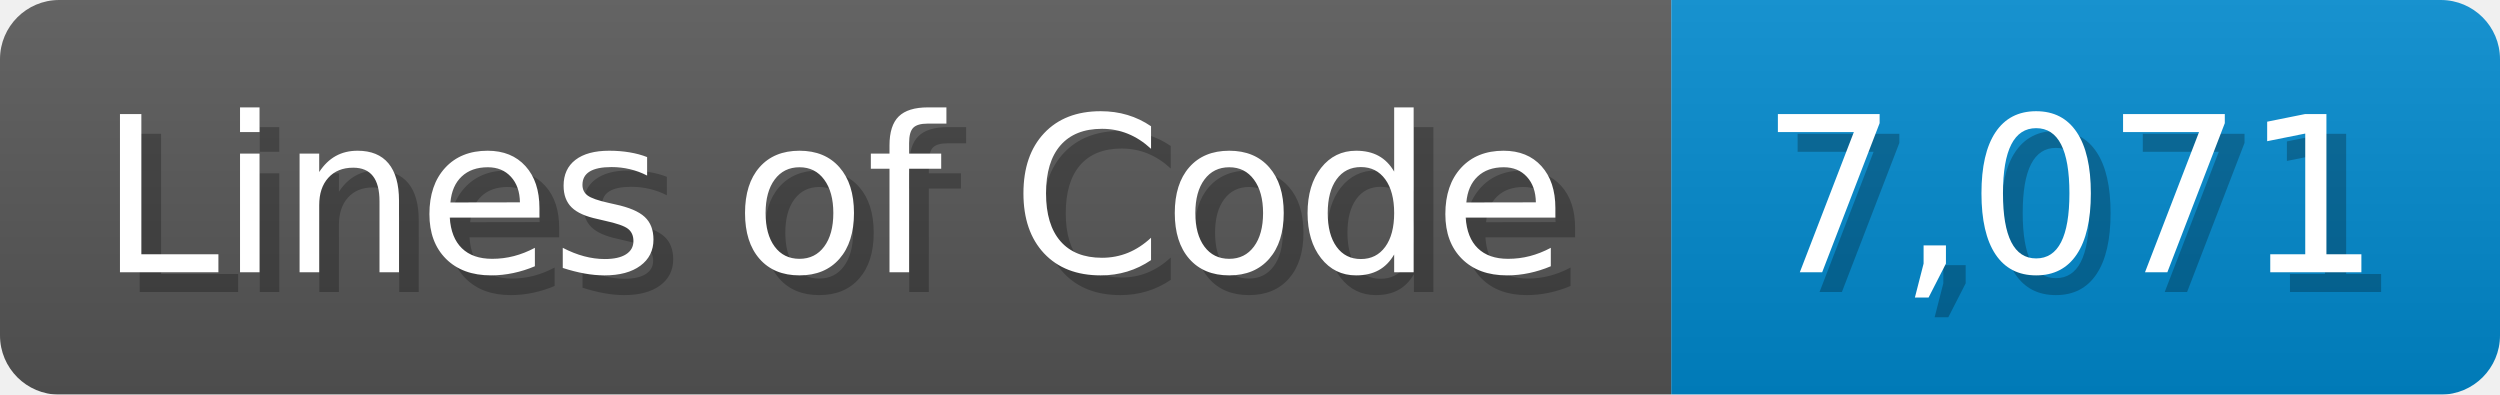
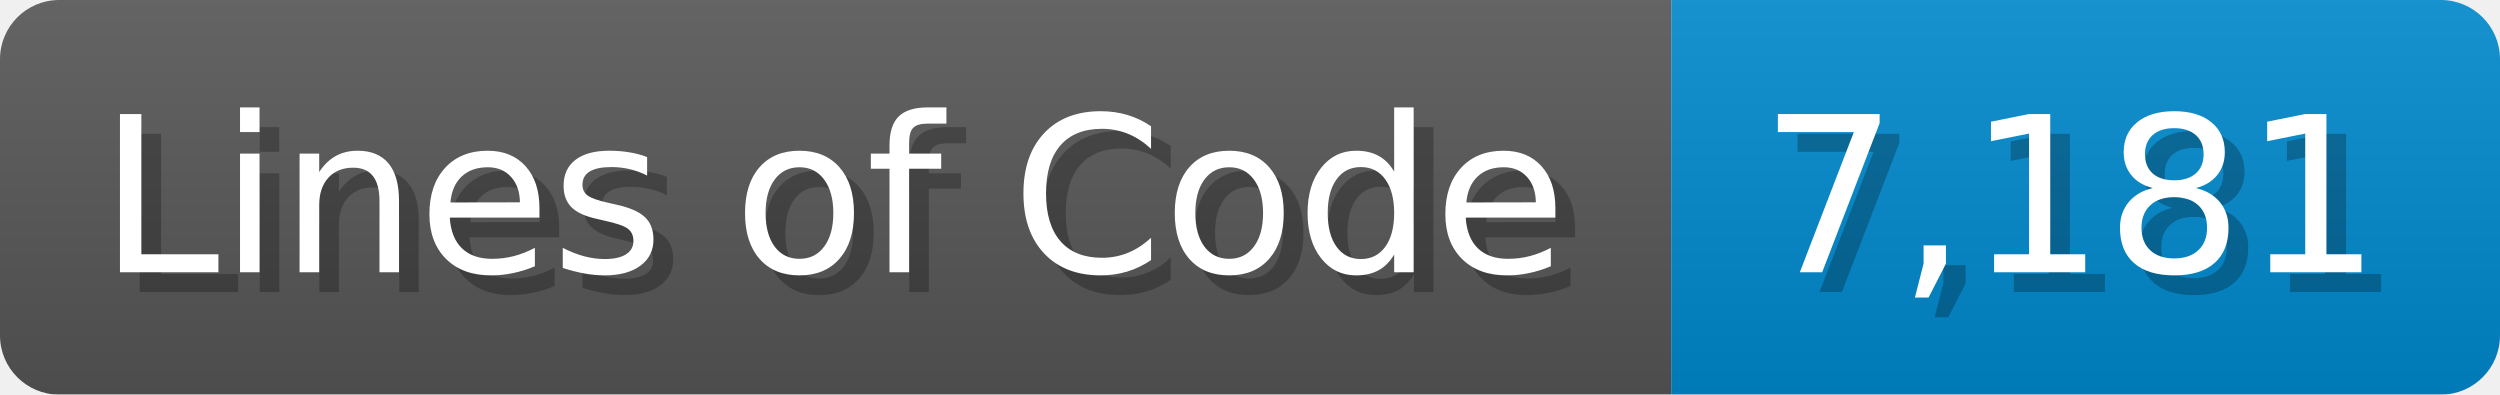
<svg xmlns="http://www.w3.org/2000/svg" width="126.7" height="20" viewBox="0 0 1267 200">
  <linearGradient id="a" x2="0" y2="100%">
    <stop offset="0" stop-opacity=".1" stop-color="#EEE" />
    <stop offset="1" stop-opacity=".1" />
  </linearGradient>
  <mask id="m">
    <rect width="1267" height="200" rx="30" fill="#FFF" />
  </mask>
  <g mask="url(#m)">
    <rect width="847" height="200" fill="#555" />
    <rect width="420" height="200" fill="#08C" x="847" />
    <rect width="1267" height="200" fill="url(#a)" />
  </g>
  <g fill="#fff" text-anchor="start" font-family="Verdana,DejaVu Sans,sans-serif" font-size="110">
    <text x="60" y="148" textLength="747" fill="#000" opacity="0.25">Lines of Code</text>
    <text x="50" y="138" textLength="747">Lines of Code</text>
-     <text x="902" y="148" textLength="320" fill="#000" opacity="0.25">7,071</text>
-     <text x="892" y="138" textLength="320">7,071</text>
+     <text x="902" y="148" textLength="320" fill="#000" opacity="0.25">7,181</text>
+     <text x="892" y="138" textLength="320">7,181</text>
  </g>
</svg>
